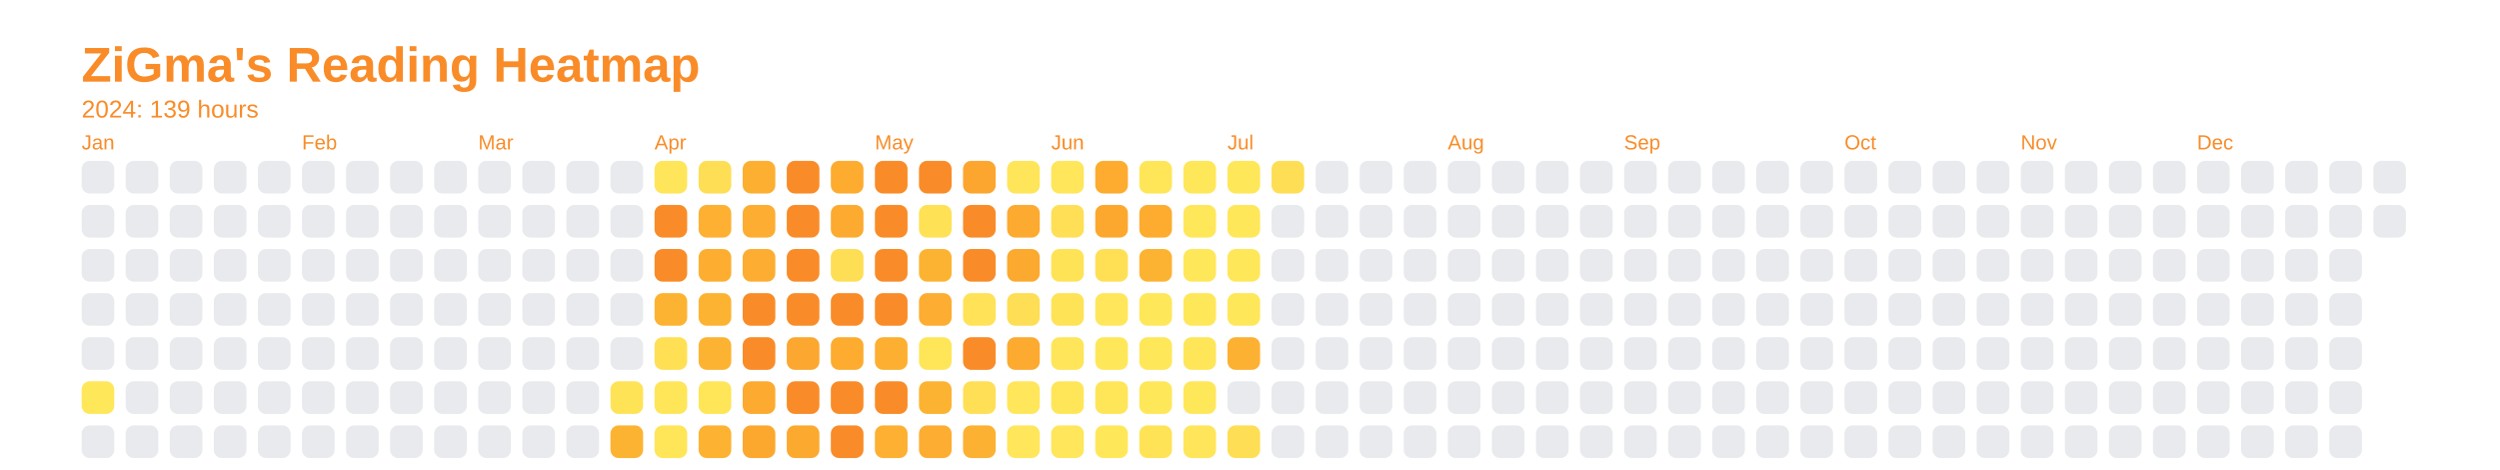
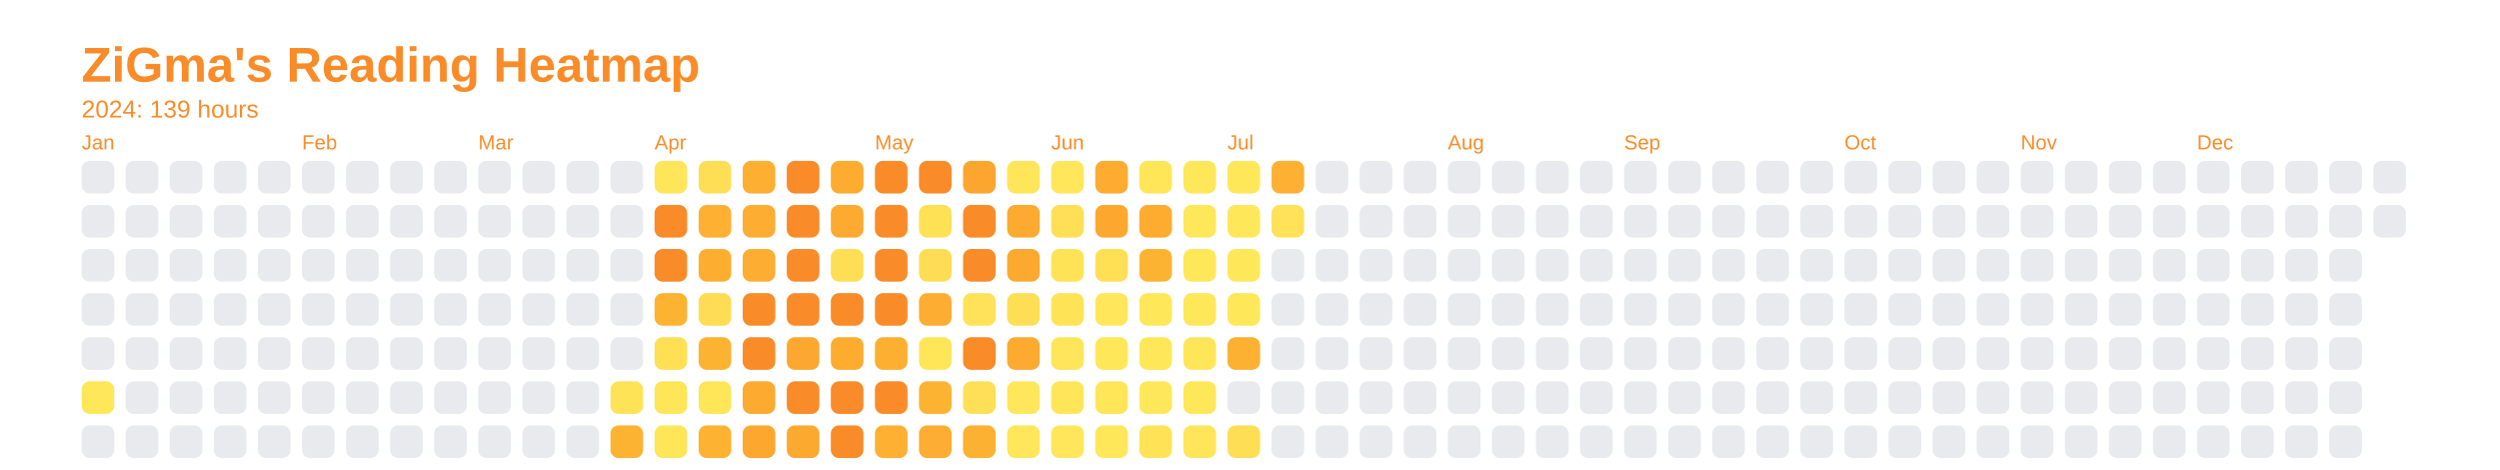
<svg xmlns="http://www.w3.org/2000/svg" baseProfile="full" height="57.5mm" version="1.1" viewBox="0,0,306.2,57.5" width="306.2mm">
  <defs />
  <rect fill="none" height="57.5" width="306.2" x="0" y="0" />
  <text fill="#f98c28" style="font-size:6px; font-family:Arial; font-weight:bold;" x="10" y="10">ZiGma's Reading Heatmap</text>
  <text fill="#f98c28" style="font-size:3px; font-family:Arial;" x="10" y="14.4">2024: 139 hours</text>
  <text fill="#f98c28" style="font-size:2.5px; font-family:Arial" x="10" y="18.3">Jan</text>
  <rect fill="#e8eaed" height="4" rx="1" ry="1" width="4" x="10" y="19.7" />
  <rect fill="#e8eaed" height="4" rx="1" ry="1" width="4" x="10" y="25.1" />
  <rect fill="#e8eaed" height="4" rx="1" ry="1" width="4" x="10" y="30.5" />
  <rect fill="#e8eaed" height="4" rx="1" ry="1" width="4" x="10" y="35.9" />
  <rect fill="#e8eaed" height="4" rx="1" ry="1" width="4" x="10" y="41.3" />
  <rect fill="#ffe75a" height="4" rx="1" ry="1" width="4" x="10" y="46.7" />
  <rect fill="#e8eaed" height="4" rx="1" ry="1" width="4" x="10" y="52.1" />
  <rect fill="#e8eaed" height="4" rx="1" ry="1" width="4" x="15.4" y="19.7" />
  <rect fill="#e8eaed" height="4" rx="1" ry="1" width="4" x="15.4" y="25.1" />
  <rect fill="#e8eaed" height="4" rx="1" ry="1" width="4" x="15.4" y="30.5" />
  <rect fill="#e8eaed" height="4" rx="1" ry="1" width="4" x="15.4" y="35.9" />
  <rect fill="#e8eaed" height="4" rx="1" ry="1" width="4" x="15.4" y="41.3" />
  <rect fill="#e8eaed" height="4" rx="1" ry="1" width="4" x="15.4" y="46.7" />
  <rect fill="#e8eaed" height="4" rx="1" ry="1" width="4" x="15.4" y="52.1" />
  <rect fill="#e8eaed" height="4" rx="1" ry="1" width="4" x="20.8" y="19.7" />
  <rect fill="#e8eaed" height="4" rx="1" ry="1" width="4" x="20.8" y="25.1" />
  <rect fill="#e8eaed" height="4" rx="1" ry="1" width="4" x="20.8" y="30.5" />
  <rect fill="#e8eaed" height="4" rx="1" ry="1" width="4" x="20.8" y="35.9" />
  <rect fill="#e8eaed" height="4" rx="1" ry="1" width="4" x="20.8" y="41.3" />
  <rect fill="#e8eaed" height="4" rx="1" ry="1" width="4" x="20.8" y="46.7" />
  <rect fill="#e8eaed" height="4" rx="1" ry="1" width="4" x="20.8" y="52.1" />
  <rect fill="#e8eaed" height="4" rx="1" ry="1" width="4" x="26.2" y="19.7" />
  <rect fill="#e8eaed" height="4" rx="1" ry="1" width="4" x="26.2" y="25.1" />
  <rect fill="#e8eaed" height="4" rx="1" ry="1" width="4" x="26.2" y="30.5" />
  <rect fill="#e8eaed" height="4" rx="1" ry="1" width="4" x="26.2" y="35.9" />
  <rect fill="#e8eaed" height="4" rx="1" ry="1" width="4" x="26.2" y="41.3" />
  <rect fill="#e8eaed" height="4" rx="1" ry="1" width="4" x="26.2" y="46.7" />
  <rect fill="#e8eaed" height="4" rx="1" ry="1" width="4" x="26.2" y="52.1" />
  <rect fill="#e8eaed" height="4" rx="1" ry="1" width="4" x="31.6" y="19.7" />
  <rect fill="#e8eaed" height="4" rx="1" ry="1" width="4" x="31.6" y="25.1" />
  <rect fill="#e8eaed" height="4" rx="1" ry="1" width="4" x="31.6" y="30.5" />
  <rect fill="#e8eaed" height="4" rx="1" ry="1" width="4" x="31.6" y="35.9" />
  <rect fill="#e8eaed" height="4" rx="1" ry="1" width="4" x="31.6" y="41.3" />
  <rect fill="#e8eaed" height="4" rx="1" ry="1" width="4" x="31.6" y="46.7" />
  <rect fill="#e8eaed" height="4" rx="1" ry="1" width="4" x="31.6" y="52.1" />
  <text fill="#f98c28" style="font-size:2.5px; font-family:Arial" x="37.0" y="18.3">Feb</text>
  <rect fill="#e8eaed" height="4" rx="1" ry="1" width="4" x="37.0" y="19.7" />
  <rect fill="#e8eaed" height="4" rx="1" ry="1" width="4" x="37.0" y="25.1" />
  <rect fill="#e8eaed" height="4" rx="1" ry="1" width="4" x="37.0" y="30.5" />
  <rect fill="#e8eaed" height="4" rx="1" ry="1" width="4" x="37.0" y="35.9" />
  <rect fill="#e8eaed" height="4" rx="1" ry="1" width="4" x="37.0" y="41.3" />
  <rect fill="#e8eaed" height="4" rx="1" ry="1" width="4" x="37.0" y="46.7" />
  <rect fill="#e8eaed" height="4" rx="1" ry="1" width="4" x="37.0" y="52.1" />
  <rect fill="#e8eaed" height="4" rx="1" ry="1" width="4" x="42.4" y="19.7" />
  <rect fill="#e8eaed" height="4" rx="1" ry="1" width="4" x="42.4" y="25.1" />
  <rect fill="#e8eaed" height="4" rx="1" ry="1" width="4" x="42.4" y="30.5" />
  <rect fill="#e8eaed" height="4" rx="1" ry="1" width="4" x="42.4" y="35.9" />
  <rect fill="#e8eaed" height="4" rx="1" ry="1" width="4" x="42.4" y="41.3" />
  <rect fill="#e8eaed" height="4" rx="1" ry="1" width="4" x="42.4" y="46.7" />
  <rect fill="#e8eaed" height="4" rx="1" ry="1" width="4" x="42.4" y="52.1" />
  <rect fill="#e8eaed" height="4" rx="1" ry="1" width="4" x="47.8" y="19.7" />
  <rect fill="#e8eaed" height="4" rx="1" ry="1" width="4" x="47.8" y="25.1" />
  <rect fill="#e8eaed" height="4" rx="1" ry="1" width="4" x="47.8" y="30.5" />
  <rect fill="#e8eaed" height="4" rx="1" ry="1" width="4" x="47.8" y="35.9" />
  <rect fill="#e8eaed" height="4" rx="1" ry="1" width="4" x="47.8" y="41.3" />
  <rect fill="#e8eaed" height="4" rx="1" ry="1" width="4" x="47.8" y="46.7" />
  <rect fill="#e8eaed" height="4" rx="1" ry="1" width="4" x="47.8" y="52.1" />
  <rect fill="#e8eaed" height="4" rx="1" ry="1" width="4" x="53.2" y="19.7" />
  <rect fill="#e8eaed" height="4" rx="1" ry="1" width="4" x="53.2" y="25.1" />
  <rect fill="#e8eaed" height="4" rx="1" ry="1" width="4" x="53.2" y="30.5" />
  <rect fill="#e8eaed" height="4" rx="1" ry="1" width="4" x="53.2" y="35.9" />
  <rect fill="#e8eaed" height="4" rx="1" ry="1" width="4" x="53.2" y="41.3" />
  <rect fill="#e8eaed" height="4" rx="1" ry="1" width="4" x="53.2" y="46.7" />
  <rect fill="#e8eaed" height="4" rx="1" ry="1" width="4" x="53.2" y="52.1" />
  <text fill="#f98c28" style="font-size:2.5px; font-family:Arial" x="58.6" y="18.3">Mar</text>
  <rect fill="#e8eaed" height="4" rx="1" ry="1" width="4" x="58.6" y="19.7" />
  <rect fill="#e8eaed" height="4" rx="1" ry="1" width="4" x="58.6" y="25.1" />
  <rect fill="#e8eaed" height="4" rx="1" ry="1" width="4" x="58.6" y="30.5" />
  <rect fill="#e8eaed" height="4" rx="1" ry="1" width="4" x="58.6" y="35.9" />
  <rect fill="#e8eaed" height="4" rx="1" ry="1" width="4" x="58.6" y="41.3" />
  <rect fill="#e8eaed" height="4" rx="1" ry="1" width="4" x="58.6" y="46.7" />
  <rect fill="#e8eaed" height="4" rx="1" ry="1" width="4" x="58.6" y="52.1" />
  <rect fill="#e8eaed" height="4" rx="1" ry="1" width="4" x="64" y="19.7" />
  <rect fill="#e8eaed" height="4" rx="1" ry="1" width="4" x="64" y="25.1" />
  <rect fill="#e8eaed" height="4" rx="1" ry="1" width="4" x="64" y="30.5" />
  <rect fill="#e8eaed" height="4" rx="1" ry="1" width="4" x="64" y="35.9" />
  <rect fill="#e8eaed" height="4" rx="1" ry="1" width="4" x="64" y="41.3" />
  <rect fill="#e8eaed" height="4" rx="1" ry="1" width="4" x="64" y="46.7" />
  <rect fill="#e8eaed" height="4" rx="1" ry="1" width="4" x="64" y="52.1" />
  <rect fill="#e8eaed" height="4" rx="1" ry="1" width="4" x="69.4" y="19.7" />
  <rect fill="#e8eaed" height="4" rx="1" ry="1" width="4" x="69.4" y="25.1" />
  <rect fill="#e8eaed" height="4" rx="1" ry="1" width="4" x="69.4" y="30.5" />
  <rect fill="#e8eaed" height="4" rx="1" ry="1" width="4" x="69.4" y="35.9" />
  <rect fill="#e8eaed" height="4" rx="1" ry="1" width="4" x="69.4" y="41.3" />
  <rect fill="#e8eaed" height="4" rx="1" ry="1" width="4" x="69.4" y="46.7" />
  <rect fill="#e8eaed" height="4" rx="1" ry="1" width="4" x="69.4" y="52.1" />
  <rect fill="#e8eaed" height="4" rx="1" ry="1" width="4" x="74.8" y="19.7" />
  <rect fill="#e8eaed" height="4" rx="1" ry="1" width="4" x="74.8" y="25.1" />
  <rect fill="#e8eaed" height="4" rx="1" ry="1" width="4" x="74.8" y="30.5" />
  <rect fill="#e8eaed" height="4" rx="1" ry="1" width="4" x="74.8" y="35.9" />
  <rect fill="#e8eaed" height="4" rx="1" ry="1" width="4" x="74.8" y="41.3" />
  <rect fill="#ffe357" height="4" rx="1" ry="1" width="4" x="74.8" y="46.7" />
  <rect fill="#fdb332" height="4" rx="1" ry="1" width="4" x="74.8" y="52.1" />
  <text fill="#f98c28" style="font-size:2.5px; font-family:Arial" x="80.2" y="18.3">Apr</text>
  <rect fill="#ffe559" height="4" rx="1" ry="1" width="4" x="80.2" y="19.7" />
  <rect fill="#f98c28" height="4" rx="1" ry="1" width="4" x="80.2" y="25.1" />
  <rect fill="#f98c28" height="4" rx="1" ry="1" width="4" x="80.2" y="30.5" />
  <rect fill="#fdb332" height="4" rx="1" ry="1" width="4" x="80.2" y="35.9" />
  <rect fill="#ffe055" height="4" rx="1" ry="1" width="4" x="80.2" y="41.3" />
  <rect fill="#ffe558" height="4" rx="1" ry="1" width="4" x="80.2" y="46.7" />
  <rect fill="#ffe558" height="4" rx="1" ry="1" width="4" x="80.2" y="52.1" />
  <rect fill="#fede54" height="4" rx="1" ry="1" width="4" x="85.6" y="19.7" />
  <rect fill="#fdb032" height="4" rx="1" ry="1" width="4" x="85.6" y="25.1" />
  <rect fill="#fdae31" height="4" rx="1" ry="1" width="4" x="85.6" y="30.5" />
-   <rect fill="#fdb332" height="4" rx="1" ry="1" width="4" x="85.6" y="35.9" />
+   <rect fill="#fedd54" height="4" rx="1" ry="1" width="4" x="85.6" y="35.9" />
  <rect fill="#fdb332" height="4" rx="1" ry="1" width="4" x="85.6" y="41.3" />
  <rect fill="#ffe558" height="4" rx="1" ry="1" width="4" x="85.6" y="46.7" />
  <rect fill="#fdb232" height="4" rx="1" ry="1" width="4" x="85.6" y="52.1" />
  <rect fill="#fdaf31" height="4" rx="1" ry="1" width="4" x="91" y="19.7" />
  <rect fill="#fdad31" height="4" rx="1" ry="1" width="4" x="91" y="25.1" />
  <rect fill="#fdad31" height="4" rx="1" ry="1" width="4" x="91" y="30.5" />
  <rect fill="#f98c28" height="4" rx="1" ry="1" width="4" x="91" y="35.9" />
  <rect fill="#f98c28" height="4" rx="1" ry="1" width="4" x="91" y="41.3" />
  <rect fill="#fcaa30" height="4" rx="1" ry="1" width="4" x="91" y="46.7" />
  <rect fill="#fca82f" height="4" rx="1" ry="1" width="4" x="91" y="52.1" />
  <rect fill="#f98c28" height="4" rx="1" ry="1" width="4" x="96.4" y="19.7" />
  <rect fill="#f98c28" height="4" rx="1" ry="1" width="4" x="96.4" y="25.1" />
  <rect fill="#f98c28" height="4" rx="1" ry="1" width="4" x="96.4" y="30.5" />
  <rect fill="#f98c28" height="4" rx="1" ry="1" width="4" x="96.4" y="35.9" />
  <rect fill="#fca72f" height="4" rx="1" ry="1" width="4" x="96.4" y="41.3" />
  <rect fill="#f98c28" height="4" rx="1" ry="1" width="4" x="96.4" y="46.7" />
  <rect fill="#fca930" height="4" rx="1" ry="1" width="4" x="96.4" y="52.1" />
  <rect fill="#fdac30" height="4" rx="1" ry="1" width="4" x="101.8" y="19.7" />
  <rect fill="#fcab30" height="4" rx="1" ry="1" width="4" x="101.8" y="25.1" />
  <rect fill="#fede54" height="4" rx="1" ry="1" width="4" x="101.8" y="30.5" />
  <rect fill="#f98c28" height="4" rx="1" ry="1" width="4" x="101.8" y="35.9" />
  <rect fill="#fdac30" height="4" rx="1" ry="1" width="4" x="101.8" y="41.3" />
  <rect fill="#f98c28" height="4" rx="1" ry="1" width="4" x="101.8" y="46.7" />
  <rect fill="#f98c28" height="4" rx="1" ry="1" width="4" x="101.8" y="52.1" />
  <text fill="#f98c28" style="font-size:2.5px; font-family:Arial" x="107.2" y="18.3">May</text>
  <rect fill="#f98c28" height="4" rx="1" ry="1" width="4" x="107.2" y="19.7" />
  <rect fill="#f98c28" height="4" rx="1" ry="1" width="4" x="107.2" y="25.1" />
  <rect fill="#f98c28" height="4" rx="1" ry="1" width="4" x="107.2" y="30.5" />
  <rect fill="#f98c28" height="4" rx="1" ry="1" width="4" x="107.2" y="35.9" />
  <rect fill="#fdaf31" height="4" rx="1" ry="1" width="4" x="107.2" y="41.3" />
  <rect fill="#f98c28" height="4" rx="1" ry="1" width="4" x="107.2" y="46.7" />
  <rect fill="#fdb031" height="4" rx="1" ry="1" width="4" x="107.2" y="52.1" />
  <rect fill="#f98c28" height="4" rx="1" ry="1" width="4" x="112.6" y="19.7" />
  <rect fill="#ffe156" height="4" rx="1" ry="1" width="4" x="112.6" y="25.1" />
-   <rect fill="#fdb332" height="4" rx="1" ry="1" width="4" x="112.6" y="30.5" />
+   <rect fill="#fedd54" height="4" rx="1" ry="1" width="4" x="112.6" y="30.5" />
  <rect fill="#fdad31" height="4" rx="1" ry="1" width="4" x="112.6" y="35.9" />
  <rect fill="#ffe659" height="4" rx="1" ry="1" width="4" x="112.6" y="41.3" />
  <rect fill="#fdb332" height="4" rx="1" ry="1" width="4" x="112.6" y="46.7" />
  <rect fill="#fdad31" height="4" rx="1" ry="1" width="4" x="112.6" y="52.1" />
  <rect fill="#fca62f" height="4" rx="1" ry="1" width="4" x="118" y="19.7" />
  <rect fill="#f98c28" height="4" rx="1" ry="1" width="4" x="118" y="25.1" />
  <rect fill="#f98c28" height="4" rx="1" ry="1" width="4" x="118" y="30.5" />
  <rect fill="#ffe257" height="4" rx="1" ry="1" width="4" x="118" y="35.9" />
  <rect fill="#f98c28" height="4" rx="1" ry="1" width="4" x="118" y="41.3" />
  <rect fill="#ffdf55" height="4" rx="1" ry="1" width="4" x="118" y="46.7" />
  <rect fill="#fdb132" height="4" rx="1" ry="1" width="4" x="118" y="52.1" />
  <rect fill="#ffe559" height="4" rx="1" ry="1" width="4" x="123.4" y="19.7" />
  <rect fill="#fcaa30" height="4" rx="1" ry="1" width="4" x="123.4" y="25.1" />
  <rect fill="#fca930" height="4" rx="1" ry="1" width="4" x="123.4" y="30.5" />
  <rect fill="#fede54" height="4" rx="1" ry="1" width="4" x="123.4" y="35.9" />
  <rect fill="#fcaa30" height="4" rx="1" ry="1" width="4" x="123.4" y="41.3" />
  <rect fill="#ffe65a" height="4" rx="1" ry="1" width="4" x="123.4" y="46.7" />
  <rect fill="#ffe65a" height="4" rx="1" ry="1" width="4" x="123.4" y="52.1" />
  <text fill="#f98c28" style="font-size:2.5px; font-family:Arial" x="128.8" y="18.3">Jun</text>
  <rect fill="#ffe65a" height="4" rx="1" ry="1" width="4" x="128.8" y="19.7" />
  <rect fill="#ffdf55" height="4" rx="1" ry="1" width="4" x="128.8" y="25.1" />
  <rect fill="#ffe357" height="4" rx="1" ry="1" width="4" x="128.8" y="30.5" />
  <rect fill="#ffe357" height="4" rx="1" ry="1" width="4" x="128.8" y="35.9" />
  <rect fill="#ffe559" height="4" rx="1" ry="1" width="4" x="128.8" y="41.3" />
  <rect fill="#ffe659" height="4" rx="1" ry="1" width="4" x="128.8" y="46.7" />
  <rect fill="#ffe65a" height="4" rx="1" ry="1" width="4" x="128.8" y="52.1" />
  <rect fill="#fdac30" height="4" rx="1" ry="1" width="4" x="134.2" y="19.7" />
  <rect fill="#fca82f" height="4" rx="1" ry="1" width="4" x="134.2" y="25.1" />
  <rect fill="#ffe055" height="4" rx="1" ry="1" width="4" x="134.2" y="30.5" />
  <rect fill="#ffe65a" height="4" rx="1" ry="1" width="4" x="134.2" y="35.9" />
  <rect fill="#ffe75a" height="4" rx="1" ry="1" width="4" x="134.2" y="41.3" />
  <rect fill="#ffe558" height="4" rx="1" ry="1" width="4" x="134.2" y="46.7" />
  <rect fill="#ffe75a" height="4" rx="1" ry="1" width="4" x="134.2" y="52.1" />
  <rect fill="#ffe659" height="4" rx="1" ry="1" width="4" x="139.6" y="19.7" />
  <rect fill="#fdac30" height="4" rx="1" ry="1" width="4" x="139.6" y="25.1" />
  <rect fill="#fdb332" height="4" rx="1" ry="1" width="4" x="139.6" y="30.5" />
  <rect fill="#ffe75a" height="4" rx="1" ry="1" width="4" x="139.6" y="35.9" />
  <rect fill="#ffe75a" height="4" rx="1" ry="1" width="4" x="139.6" y="41.3" />
  <rect fill="#ffe75a" height="4" rx="1" ry="1" width="4" x="139.6" y="46.7" />
  <rect fill="#ffe357" height="4" rx="1" ry="1" width="4" x="139.6" y="52.1" />
  <rect fill="#ffe75a" height="4" rx="1" ry="1" width="4" x="145" y="19.7" />
  <rect fill="#ffe75a" height="4" rx="1" ry="1" width="4" x="145" y="25.1" />
  <rect fill="#ffe75a" height="4" rx="1" ry="1" width="4" x="145" y="30.5" />
  <rect fill="#ffe75a" height="4" rx="1" ry="1" width="4" x="145" y="35.9" />
  <rect fill="#ffe659" height="4" rx="1" ry="1" width="4" x="145" y="41.3" />
  <rect fill="#ffe75a" height="4" rx="1" ry="1" width="4" x="145" y="46.7" />
  <rect fill="#ffe559" height="4" rx="1" ry="1" width="4" x="145" y="52.1" />
  <text fill="#f98c28" style="font-size:2.5px; font-family:Arial" x="150.4" y="18.3">Jul</text>
  <rect fill="#ffe75a" height="4" rx="1" ry="1" width="4" x="150.4" y="19.7" />
  <rect fill="#ffe75a" height="4" rx="1" ry="1" width="4" x="150.4" y="25.1" />
  <rect fill="#ffe75a" height="4" rx="1" ry="1" width="4" x="150.4" y="30.5" />
  <rect fill="#ffe75a" height="4" rx="1" ry="1" width="4" x="150.4" y="35.9" />
  <rect fill="#fdb132" height="4" rx="1" ry="1" width="4" x="150.4" y="41.3" />
  <rect fill="#e8eaed" height="4" rx="1" ry="1" width="4" x="150.4" y="46.7" />
  <rect fill="#fede54" height="4" rx="1" ry="1" width="4" x="150.4" y="52.1" />
-   <rect fill="#fede54" height="4" rx="1" ry="1" width="4" x="155.8" y="19.7" />
-   <rect fill="#e8eaed" height="4" rx="1" ry="1" width="4" x="155.8" y="25.1" />
+   <rect fill="#fdb032" height="4" rx="1" ry="1" width="4" x="155.8" y="19.7" />
+   <rect fill="#ffe257" height="4" rx="1" ry="1" width="4" x="155.8" y="25.1" />
  <rect fill="#e8eaed" height="4" rx="1" ry="1" width="4" x="155.8" y="30.5" />
  <rect fill="#e8eaed" height="4" rx="1" ry="1" width="4" x="155.8" y="35.9" />
  <rect fill="#e8eaed" height="4" rx="1" ry="1" width="4" x="155.8" y="41.3" />
  <rect fill="#e8eaed" height="4" rx="1" ry="1" width="4" x="155.8" y="46.7" />
  <rect fill="#e8eaed" height="4" rx="1" ry="1" width="4" x="155.8" y="52.1" />
  <rect fill="#e8eaed" height="4" rx="1" ry="1" width="4" x="161.2" y="19.7" />
  <rect fill="#e8eaed" height="4" rx="1" ry="1" width="4" x="161.2" y="25.1" />
  <rect fill="#e8eaed" height="4" rx="1" ry="1" width="4" x="161.2" y="30.5" />
  <rect fill="#e8eaed" height="4" rx="1" ry="1" width="4" x="161.2" y="35.9" />
  <rect fill="#e8eaed" height="4" rx="1" ry="1" width="4" x="161.2" y="41.3" />
  <rect fill="#e8eaed" height="4" rx="1" ry="1" width="4" x="161.2" y="46.7" />
  <rect fill="#e8eaed" height="4" rx="1" ry="1" width="4" x="161.2" y="52.1" />
  <rect fill="#e8eaed" height="4" rx="1" ry="1" width="4" x="166.6" y="19.7" />
  <rect fill="#e8eaed" height="4" rx="1" ry="1" width="4" x="166.6" y="25.1" />
  <rect fill="#e8eaed" height="4" rx="1" ry="1" width="4" x="166.6" y="30.5" />
  <rect fill="#e8eaed" height="4" rx="1" ry="1" width="4" x="166.6" y="35.9" />
  <rect fill="#e8eaed" height="4" rx="1" ry="1" width="4" x="166.6" y="41.3" />
  <rect fill="#e8eaed" height="4" rx="1" ry="1" width="4" x="166.6" y="46.7" />
  <rect fill="#e8eaed" height="4" rx="1" ry="1" width="4" x="166.6" y="52.1" />
  <rect fill="#e8eaed" height="4" rx="1" ry="1" width="4" x="172" y="19.7" />
  <rect fill="#e8eaed" height="4" rx="1" ry="1" width="4" x="172" y="25.1" />
  <rect fill="#e8eaed" height="4" rx="1" ry="1" width="4" x="172" y="30.5" />
  <rect fill="#e8eaed" height="4" rx="1" ry="1" width="4" x="172" y="35.9" />
  <rect fill="#e8eaed" height="4" rx="1" ry="1" width="4" x="172" y="41.3" />
  <rect fill="#e8eaed" height="4" rx="1" ry="1" width="4" x="172" y="46.7" />
  <rect fill="#e8eaed" height="4" rx="1" ry="1" width="4" x="172" y="52.1" />
  <text fill="#f98c28" style="font-size:2.5px; font-family:Arial" x="177.4" y="18.3">Aug</text>
  <rect fill="#e8eaed" height="4" rx="1" ry="1" width="4" x="177.4" y="19.7" />
  <rect fill="#e8eaed" height="4" rx="1" ry="1" width="4" x="177.4" y="25.1" />
  <rect fill="#e8eaed" height="4" rx="1" ry="1" width="4" x="177.4" y="30.5" />
  <rect fill="#e8eaed" height="4" rx="1" ry="1" width="4" x="177.4" y="35.9" />
  <rect fill="#e8eaed" height="4" rx="1" ry="1" width="4" x="177.4" y="41.3" />
  <rect fill="#e8eaed" height="4" rx="1" ry="1" width="4" x="177.4" y="46.7" />
  <rect fill="#e8eaed" height="4" rx="1" ry="1" width="4" x="177.4" y="52.1" />
  <rect fill="#e8eaed" height="4" rx="1" ry="1" width="4" x="182.8" y="19.7" />
  <rect fill="#e8eaed" height="4" rx="1" ry="1" width="4" x="182.8" y="25.1" />
  <rect fill="#e8eaed" height="4" rx="1" ry="1" width="4" x="182.8" y="30.5" />
  <rect fill="#e8eaed" height="4" rx="1" ry="1" width="4" x="182.8" y="35.9" />
  <rect fill="#e8eaed" height="4" rx="1" ry="1" width="4" x="182.8" y="41.3" />
  <rect fill="#e8eaed" height="4" rx="1" ry="1" width="4" x="182.8" y="46.7" />
  <rect fill="#e8eaed" height="4" rx="1" ry="1" width="4" x="182.8" y="52.1" />
  <rect fill="#e8eaed" height="4" rx="1" ry="1" width="4" x="188.2" y="19.7" />
  <rect fill="#e8eaed" height="4" rx="1" ry="1" width="4" x="188.2" y="25.1" />
  <rect fill="#e8eaed" height="4" rx="1" ry="1" width="4" x="188.2" y="30.5" />
  <rect fill="#e8eaed" height="4" rx="1" ry="1" width="4" x="188.2" y="35.9" />
  <rect fill="#e8eaed" height="4" rx="1" ry="1" width="4" x="188.2" y="41.3" />
  <rect fill="#e8eaed" height="4" rx="1" ry="1" width="4" x="188.2" y="46.7" />
  <rect fill="#e8eaed" height="4" rx="1" ry="1" width="4" x="188.2" y="52.1" />
  <rect fill="#e8eaed" height="4" rx="1" ry="1" width="4" x="193.6" y="19.7" />
  <rect fill="#e8eaed" height="4" rx="1" ry="1" width="4" x="193.6" y="25.1" />
  <rect fill="#e8eaed" height="4" rx="1" ry="1" width="4" x="193.6" y="30.5" />
  <rect fill="#e8eaed" height="4" rx="1" ry="1" width="4" x="193.6" y="35.9" />
  <rect fill="#e8eaed" height="4" rx="1" ry="1" width="4" x="193.6" y="41.3" />
  <rect fill="#e8eaed" height="4" rx="1" ry="1" width="4" x="193.6" y="46.7" />
  <rect fill="#e8eaed" height="4" rx="1" ry="1" width="4" x="193.6" y="52.1" />
  <text fill="#f98c28" style="font-size:2.5px; font-family:Arial" x="199" y="18.3">Sep</text>
  <rect fill="#e8eaed" height="4" rx="1" ry="1" width="4" x="199" y="19.7" />
  <rect fill="#e8eaed" height="4" rx="1" ry="1" width="4" x="199" y="25.1" />
  <rect fill="#e8eaed" height="4" rx="1" ry="1" width="4" x="199" y="30.5" />
  <rect fill="#e8eaed" height="4" rx="1" ry="1" width="4" x="199" y="35.9" />
  <rect fill="#e8eaed" height="4" rx="1" ry="1" width="4" x="199" y="41.3" />
  <rect fill="#e8eaed" height="4" rx="1" ry="1" width="4" x="199" y="46.7" />
  <rect fill="#e8eaed" height="4" rx="1" ry="1" width="4" x="199" y="52.1" />
  <rect fill="#e8eaed" height="4" rx="1" ry="1" width="4" x="204.4" y="19.7" />
  <rect fill="#e8eaed" height="4" rx="1" ry="1" width="4" x="204.4" y="25.1" />
  <rect fill="#e8eaed" height="4" rx="1" ry="1" width="4" x="204.4" y="30.5" />
  <rect fill="#e8eaed" height="4" rx="1" ry="1" width="4" x="204.4" y="35.9" />
  <rect fill="#e8eaed" height="4" rx="1" ry="1" width="4" x="204.4" y="41.3" />
  <rect fill="#e8eaed" height="4" rx="1" ry="1" width="4" x="204.4" y="46.7" />
  <rect fill="#e8eaed" height="4" rx="1" ry="1" width="4" x="204.4" y="52.1" />
  <rect fill="#e8eaed" height="4" rx="1" ry="1" width="4" x="209.8" y="19.7" />
  <rect fill="#e8eaed" height="4" rx="1" ry="1" width="4" x="209.8" y="25.1" />
  <rect fill="#e8eaed" height="4" rx="1" ry="1" width="4" x="209.8" y="30.5" />
  <rect fill="#e8eaed" height="4" rx="1" ry="1" width="4" x="209.8" y="35.9" />
  <rect fill="#e8eaed" height="4" rx="1" ry="1" width="4" x="209.8" y="41.3" />
  <rect fill="#e8eaed" height="4" rx="1" ry="1" width="4" x="209.8" y="46.7" />
  <rect fill="#e8eaed" height="4" rx="1" ry="1" width="4" x="209.8" y="52.1" />
  <rect fill="#e8eaed" height="4" rx="1" ry="1" width="4" x="215.2" y="19.7" />
  <rect fill="#e8eaed" height="4" rx="1" ry="1" width="4" x="215.2" y="25.1" />
  <rect fill="#e8eaed" height="4" rx="1" ry="1" width="4" x="215.2" y="30.5" />
  <rect fill="#e8eaed" height="4" rx="1" ry="1" width="4" x="215.2" y="35.9" />
  <rect fill="#e8eaed" height="4" rx="1" ry="1" width="4" x="215.2" y="41.3" />
  <rect fill="#e8eaed" height="4" rx="1" ry="1" width="4" x="215.2" y="46.7" />
  <rect fill="#e8eaed" height="4" rx="1" ry="1" width="4" x="215.2" y="52.1" />
  <rect fill="#e8eaed" height="4" rx="1" ry="1" width="4" x="220.6" y="19.7" />
  <rect fill="#e8eaed" height="4" rx="1" ry="1" width="4" x="220.6" y="25.1" />
  <rect fill="#e8eaed" height="4" rx="1" ry="1" width="4" x="220.6" y="30.5" />
  <rect fill="#e8eaed" height="4" rx="1" ry="1" width="4" x="220.6" y="35.9" />
  <rect fill="#e8eaed" height="4" rx="1" ry="1" width="4" x="220.6" y="41.3" />
  <rect fill="#e8eaed" height="4" rx="1" ry="1" width="4" x="220.6" y="46.7" />
  <rect fill="#e8eaed" height="4" rx="1" ry="1" width="4" x="220.6" y="52.1" />
  <text fill="#f98c28" style="font-size:2.5px; font-family:Arial" x="226" y="18.3">Oct</text>
  <rect fill="#e8eaed" height="4" rx="1" ry="1" width="4" x="226" y="19.7" />
  <rect fill="#e8eaed" height="4" rx="1" ry="1" width="4" x="226" y="25.1" />
  <rect fill="#e8eaed" height="4" rx="1" ry="1" width="4" x="226" y="30.5" />
  <rect fill="#e8eaed" height="4" rx="1" ry="1" width="4" x="226" y="35.9" />
  <rect fill="#e8eaed" height="4" rx="1" ry="1" width="4" x="226" y="41.3" />
  <rect fill="#e8eaed" height="4" rx="1" ry="1" width="4" x="226" y="46.7" />
  <rect fill="#e8eaed" height="4" rx="1" ry="1" width="4" x="226" y="52.1" />
  <rect fill="#e8eaed" height="4" rx="1" ry="1" width="4" x="231.4" y="19.7" />
  <rect fill="#e8eaed" height="4" rx="1" ry="1" width="4" x="231.4" y="25.1" />
  <rect fill="#e8eaed" height="4" rx="1" ry="1" width="4" x="231.4" y="30.5" />
  <rect fill="#e8eaed" height="4" rx="1" ry="1" width="4" x="231.4" y="35.9" />
  <rect fill="#e8eaed" height="4" rx="1" ry="1" width="4" x="231.4" y="41.3" />
  <rect fill="#e8eaed" height="4" rx="1" ry="1" width="4" x="231.4" y="46.7" />
  <rect fill="#e8eaed" height="4" rx="1" ry="1" width="4" x="231.4" y="52.1" />
  <rect fill="#e8eaed" height="4" rx="1" ry="1" width="4" x="236.8" y="19.7" />
  <rect fill="#e8eaed" height="4" rx="1" ry="1" width="4" x="236.8" y="25.1" />
  <rect fill="#e8eaed" height="4" rx="1" ry="1" width="4" x="236.8" y="30.5" />
  <rect fill="#e8eaed" height="4" rx="1" ry="1" width="4" x="236.8" y="35.9" />
  <rect fill="#e8eaed" height="4" rx="1" ry="1" width="4" x="236.8" y="41.3" />
  <rect fill="#e8eaed" height="4" rx="1" ry="1" width="4" x="236.8" y="46.7" />
  <rect fill="#e8eaed" height="4" rx="1" ry="1" width="4" x="236.8" y="52.1" />
  <rect fill="#e8eaed" height="4" rx="1" ry="1" width="4" x="242.2" y="19.7" />
  <rect fill="#e8eaed" height="4" rx="1" ry="1" width="4" x="242.2" y="25.1" />
  <rect fill="#e8eaed" height="4" rx="1" ry="1" width="4" x="242.2" y="30.5" />
  <rect fill="#e8eaed" height="4" rx="1" ry="1" width="4" x="242.2" y="35.9" />
  <rect fill="#e8eaed" height="4" rx="1" ry="1" width="4" x="242.2" y="41.3" />
  <rect fill="#e8eaed" height="4" rx="1" ry="1" width="4" x="242.2" y="46.7" />
  <rect fill="#e8eaed" height="4" rx="1" ry="1" width="4" x="242.2" y="52.1" />
  <text fill="#f98c28" style="font-size:2.5px; font-family:Arial" x="247.6" y="18.3">Nov</text>
  <rect fill="#e8eaed" height="4" rx="1" ry="1" width="4" x="247.6" y="19.7" />
  <rect fill="#e8eaed" height="4" rx="1" ry="1" width="4" x="247.6" y="25.1" />
  <rect fill="#e8eaed" height="4" rx="1" ry="1" width="4" x="247.6" y="30.5" />
  <rect fill="#e8eaed" height="4" rx="1" ry="1" width="4" x="247.6" y="35.9" />
  <rect fill="#e8eaed" height="4" rx="1" ry="1" width="4" x="247.6" y="41.3" />
  <rect fill="#e8eaed" height="4" rx="1" ry="1" width="4" x="247.6" y="46.7" />
  <rect fill="#e8eaed" height="4" rx="1" ry="1" width="4" x="247.6" y="52.1" />
  <rect fill="#e8eaed" height="4" rx="1" ry="1" width="4" x="253" y="19.7" />
  <rect fill="#e8eaed" height="4" rx="1" ry="1" width="4" x="253" y="25.1" />
  <rect fill="#e8eaed" height="4" rx="1" ry="1" width="4" x="253" y="30.5" />
  <rect fill="#e8eaed" height="4" rx="1" ry="1" width="4" x="253" y="35.9" />
  <rect fill="#e8eaed" height="4" rx="1" ry="1" width="4" x="253" y="41.3" />
  <rect fill="#e8eaed" height="4" rx="1" ry="1" width="4" x="253" y="46.7" />
  <rect fill="#e8eaed" height="4" rx="1" ry="1" width="4" x="253" y="52.1" />
  <rect fill="#e8eaed" height="4" rx="1" ry="1" width="4" x="258.4" y="19.7" />
  <rect fill="#e8eaed" height="4" rx="1" ry="1" width="4" x="258.4" y="25.1" />
  <rect fill="#e8eaed" height="4" rx="1" ry="1" width="4" x="258.4" y="30.5" />
  <rect fill="#e8eaed" height="4" rx="1" ry="1" width="4" x="258.4" y="35.9" />
  <rect fill="#e8eaed" height="4" rx="1" ry="1" width="4" x="258.4" y="41.3" />
  <rect fill="#e8eaed" height="4" rx="1" ry="1" width="4" x="258.4" y="46.7" />
  <rect fill="#e8eaed" height="4" rx="1" ry="1" width="4" x="258.4" y="52.1" />
  <rect fill="#e8eaed" height="4" rx="1" ry="1" width="4" x="263.8" y="19.7" />
  <rect fill="#e8eaed" height="4" rx="1" ry="1" width="4" x="263.8" y="25.1" />
  <rect fill="#e8eaed" height="4" rx="1" ry="1" width="4" x="263.8" y="30.5" />
  <rect fill="#e8eaed" height="4" rx="1" ry="1" width="4" x="263.8" y="35.9" />
  <rect fill="#e8eaed" height="4" rx="1" ry="1" width="4" x="263.8" y="41.3" />
  <rect fill="#e8eaed" height="4" rx="1" ry="1" width="4" x="263.8" y="46.7" />
  <rect fill="#e8eaed" height="4" rx="1" ry="1" width="4" x="263.8" y="52.1" />
  <text fill="#f98c28" style="font-size:2.5px; font-family:Arial" x="269.2" y="18.3">Dec</text>
  <rect fill="#e8eaed" height="4" rx="1" ry="1" width="4" x="269.2" y="19.7" />
  <rect fill="#e8eaed" height="4" rx="1" ry="1" width="4" x="269.2" y="25.1" />
  <rect fill="#e8eaed" height="4" rx="1" ry="1" width="4" x="269.2" y="30.5" />
  <rect fill="#e8eaed" height="4" rx="1" ry="1" width="4" x="269.2" y="35.9" />
  <rect fill="#e8eaed" height="4" rx="1" ry="1" width="4" x="269.2" y="41.3" />
  <rect fill="#e8eaed" height="4" rx="1" ry="1" width="4" x="269.2" y="46.7" />
  <rect fill="#e8eaed" height="4" rx="1" ry="1" width="4" x="269.2" y="52.1" />
  <rect fill="#e8eaed" height="4" rx="1" ry="1" width="4" x="274.6" y="19.7" />
  <rect fill="#e8eaed" height="4" rx="1" ry="1" width="4" x="274.6" y="25.1" />
  <rect fill="#e8eaed" height="4" rx="1" ry="1" width="4" x="274.6" y="30.5" />
  <rect fill="#e8eaed" height="4" rx="1" ry="1" width="4" x="274.6" y="35.9" />
  <rect fill="#e8eaed" height="4" rx="1" ry="1" width="4" x="274.6" y="41.3" />
  <rect fill="#e8eaed" height="4" rx="1" ry="1" width="4" x="274.6" y="46.7" />
  <rect fill="#e8eaed" height="4" rx="1" ry="1" width="4" x="274.6" y="52.1" />
  <rect fill="#e8eaed" height="4" rx="1" ry="1" width="4" x="280" y="19.7" />
  <rect fill="#e8eaed" height="4" rx="1" ry="1" width="4" x="280" y="25.1" />
  <rect fill="#e8eaed" height="4" rx="1" ry="1" width="4" x="280" y="30.5" />
  <rect fill="#e8eaed" height="4" rx="1" ry="1" width="4" x="280" y="35.9" />
  <rect fill="#e8eaed" height="4" rx="1" ry="1" width="4" x="280" y="41.3" />
  <rect fill="#e8eaed" height="4" rx="1" ry="1" width="4" x="280" y="46.7" />
  <rect fill="#e8eaed" height="4" rx="1" ry="1" width="4" x="280" y="52.1" />
  <rect fill="#e8eaed" height="4" rx="1" ry="1" width="4" x="285.4" y="19.7" />
  <rect fill="#e8eaed" height="4" rx="1" ry="1" width="4" x="285.4" y="25.1" />
  <rect fill="#e8eaed" height="4" rx="1" ry="1" width="4" x="285.4" y="30.5" />
  <rect fill="#e8eaed" height="4" rx="1" ry="1" width="4" x="285.4" y="35.9" />
  <rect fill="#e8eaed" height="4" rx="1" ry="1" width="4" x="285.4" y="41.3" />
  <rect fill="#e8eaed" height="4" rx="1" ry="1" width="4" x="285.4" y="46.7" />
  <rect fill="#e8eaed" height="4" rx="1" ry="1" width="4" x="285.4" y="52.1" />
  <rect fill="#e8eaed" height="4" rx="1" ry="1" width="4" x="290.8" y="19.7" />
  <rect fill="#e8eaed" height="4" rx="1" ry="1" width="4" x="290.8" y="25.1" />
</svg>
